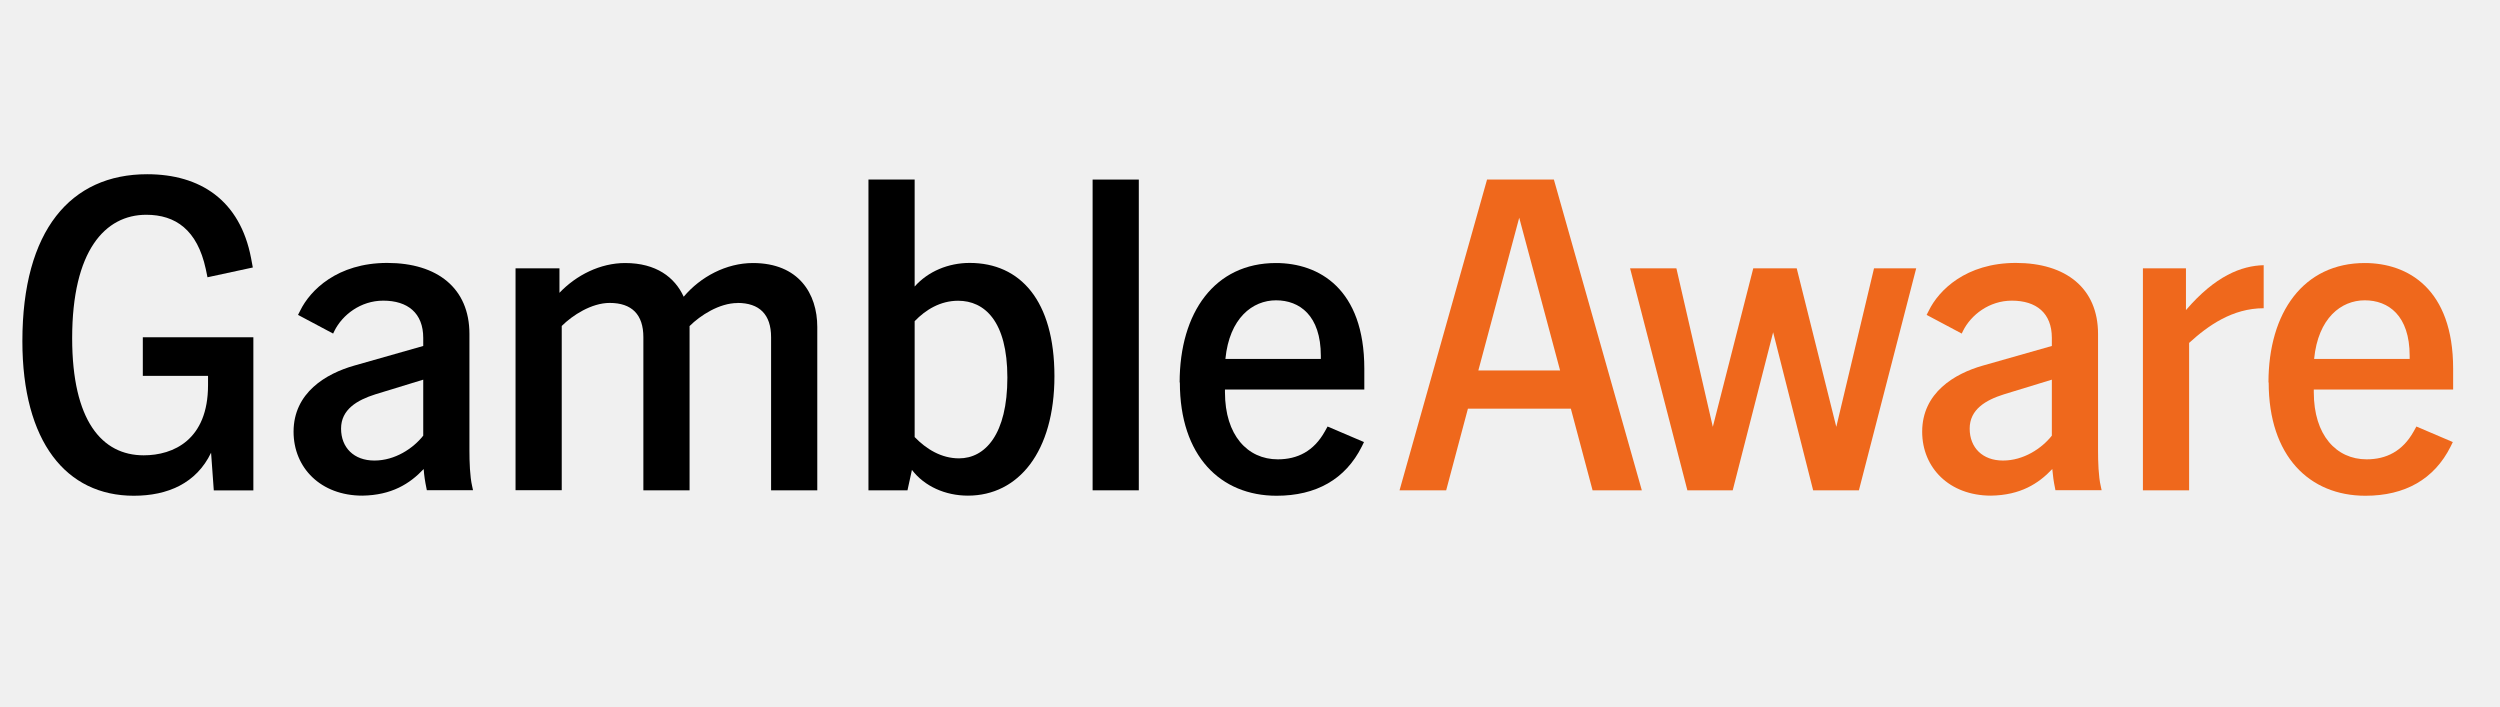
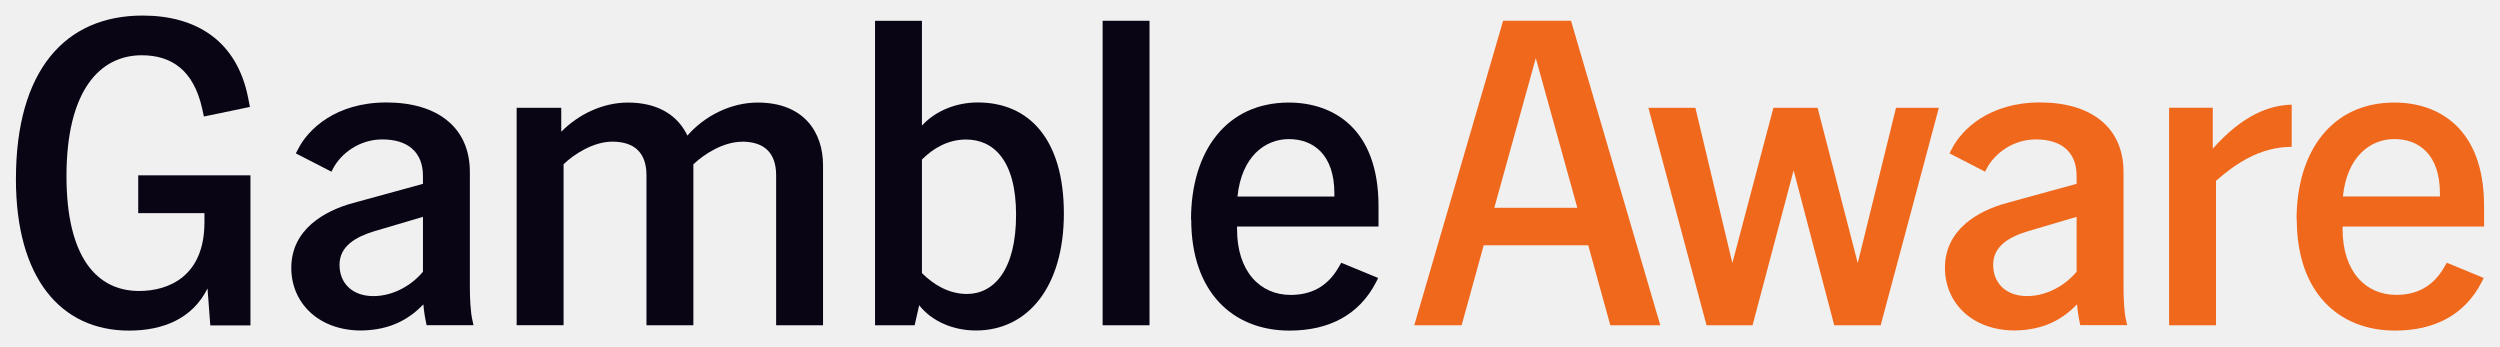
- <svg xmlns="http://www.w3.org/2000/svg" width="230" height="65" viewBox="0 0 230 65" fill="none">
-   <g clip-path="url(#clip0_2318_19970)">
-     <mask id="mask0_2318_19970" style="mask-type:luminance" maskUnits="userSpaceOnUse" x="0" y="0" width="230" height="65">
-       <path d="M230 0H0V65H230V0Z" fill="white" />
-     </mask>
-     <g mask="url(#mask0_2318_19970)">
-       <path d="M2.059 31.389C2.059 21.179 6.509 16.029 13.539 16.029C18.399 16.029 22.079 18.399 23.099 23.749L23.259 24.609L19.089 25.509L18.929 24.739C18.149 21.149 16.149 19.759 13.459 19.759C9.659 19.759 6.639 23.069 6.639 31.109C6.639 38.709 9.379 41.889 13.219 41.889C15.959 41.889 19.139 40.459 19.139 35.439V34.579H13.139V31.029H23.309V45.119H19.669L19.419 41.649C18.069 44.469 15.419 45.609 12.309 45.609C6.099 45.609 2.059 40.659 2.059 31.389Z" fill="black" />
-       <path d="M38.978 43.15C37.708 44.499 36.038 45.559 33.338 45.599C29.498 45.599 27.008 43.029 27.008 39.719C27.008 36.13 29.988 34.37 32.608 33.63L38.938 31.829V31.09C38.938 28.799 37.508 27.66 35.258 27.66C33.178 27.66 31.498 28.97 30.768 30.439L30.648 30.689L27.418 28.97L27.628 28.559C28.528 26.72 31.018 24.189 35.628 24.189C40.238 24.189 43.188 26.52 43.188 30.72V41.459C43.188 42.48 43.228 43.83 43.438 44.73L43.518 45.099H39.268L39.228 44.889C39.108 44.319 39.018 43.749 38.978 43.139V43.15ZM34.448 42.37C36.328 42.37 37.998 41.27 38.938 40.08V34.929L34.528 36.279C32.858 36.809 31.378 37.669 31.378 39.429C31.378 41.19 32.568 42.37 34.438 42.37H34.448Z" fill="black" />
-       <path d="M67.85 27.879C66.18 27.879 64.42 29.019 63.44 29.999V45.109H59.19V31.019C59.19 28.939 58.13 27.869 56.09 27.869C54.42 27.869 52.66 29.009 51.68 29.989V45.099H47.43V24.689H51.47V26.939C53.02 25.309 55.23 24.199 57.51 24.199C60.37 24.199 62.08 25.509 62.9 27.299C64.45 25.459 66.82 24.199 69.27 24.199C73.48 24.199 75.19 27.019 75.19 30.079V45.109H70.94V31.019C70.94 28.939 69.88 27.869 67.84 27.869L67.85 27.879Z" fill="black" />
-       <path d="M83.898 43.23L83.488 45.109H79.898V16.52H84.148V26.36C85.378 24.97 87.248 24.189 89.208 24.189C93.868 24.189 97.008 27.66 97.008 34.609C97.008 41.559 93.698 45.599 89.048 45.599C86.968 45.599 85.048 44.739 83.898 43.23ZM88.228 42.169C90.638 42.169 92.678 39.959 92.678 34.739C92.678 29.52 90.558 27.669 88.148 27.669C86.518 27.669 85.168 28.489 84.148 29.549V40.209C85.208 41.309 86.598 42.169 88.228 42.169Z" fill="black" />
-       <path d="M100.52 16.52H104.77V45.109H100.52V16.52Z" fill="black" />
-       <path d="M108.527 35.189C108.527 28.739 111.757 24.199 117.387 24.199C121.347 24.199 125.517 26.569 125.517 33.919V35.839H112.697V36.089C112.697 40.049 114.777 42.259 117.557 42.259C119.357 42.259 120.867 41.519 121.887 39.689L122.137 39.239L125.487 40.669L125.287 41.079C123.777 44.099 121.077 45.609 117.447 45.609C112.297 45.609 108.547 41.969 108.547 35.189H108.527ZM121.517 33.029V32.739C121.517 29.019 119.557 27.629 117.397 27.629C115.237 27.629 113.107 29.259 112.737 33.019H121.517V33.029Z" fill="black" />
-       <path d="M136.788 16.52H142.958L151.048 45.109H146.518L144.518 37.599H135.048L133.048 45.109H128.758L136.808 16.52H136.788ZM143.528 34.08L139.768 20.029L136.008 34.08H143.518H143.528Z" fill="#EF681C" />
-       <path d="M149.979 24.689H154.229L157.579 39.27L161.299 24.689H165.299L168.939 39.27L172.409 24.689H176.289L171.019 45.109H166.809L163.129 30.57L159.409 45.109H155.239L149.969 24.689H149.979Z" fill="#EF681C" />
-       <path d="M188.81 43.15C187.54 44.499 185.87 45.559 183.17 45.599C179.33 45.599 176.84 43.029 176.84 39.719C176.84 36.13 179.82 34.37 182.44 33.63L188.77 31.829V31.09C188.77 28.799 187.34 27.66 185.09 27.66C183.01 27.66 181.33 28.97 180.6 30.439L180.48 30.689L177.25 28.97L177.46 28.559C178.36 26.72 180.85 24.189 185.46 24.189C190.07 24.189 193.02 26.52 193.02 30.72V41.459C193.02 42.48 193.06 43.83 193.27 44.73L193.35 45.099H189.1L189.06 44.889C188.94 44.319 188.86 43.749 188.81 43.139V43.15ZM184.28 42.37C186.16 42.37 187.83 41.27 188.77 40.08V34.929L184.36 36.279C182.68 36.809 181.21 37.669 181.21 39.429C181.21 41.19 182.4 42.37 184.27 42.37H184.28Z" fill="#EF681C" />
-       <path d="M197.148 24.688H201.108V28.528C203.808 25.378 206.218 24.448 208.258 24.398V28.358C205.398 28.358 203.148 29.948 201.398 31.548V45.108H197.148V24.688Z" fill="#EF681C" />
-       <path d="M208.699 35.189C208.699 28.739 211.929 24.199 217.559 24.199C221.519 24.199 225.689 26.569 225.689 33.919V35.839H212.869V36.089C212.869 40.049 214.949 42.259 217.729 42.259C219.529 42.259 221.039 41.519 222.059 39.689L222.309 39.239L225.659 40.669L225.459 41.079C223.949 44.099 221.249 45.609 217.619 45.609C212.469 45.609 208.719 41.969 208.719 35.189H208.699ZM221.689 33.029V32.739C221.689 29.019 219.729 27.629 217.559 27.629C215.389 27.629 213.269 29.259 212.899 33.019H221.679L221.689 33.029Z" fill="#EF681C" />
-     </g>
-   </g>
-   <defs>
-     <clipPath id="clip0_2318_19970">
-       <rect width="230" height="65" fill="white" />
-     </clipPath>
-   </defs>
+ <svg xmlns="http://www.w3.org/2000/svg" width="130" height="18" viewBox="0 0 130 18" fill="none">
+   <path d="M7.417 0.809C3.382 0.809 0.828 3.661 0.828 9.316C0.828 14.45 3.147 17.191 6.711 17.191C8.496 17.191 10.017 16.56 10.791 14.998L10.935 16.92H13.024V9.116H7.187V11.082H10.631V11.559C10.631 14.339 8.806 15.131 7.233 15.131C5.029 15.131 3.457 13.37 3.457 9.161C3.457 4.708 5.19 2.874 7.371 2.874C8.915 2.874 10.062 3.644 10.51 5.633L10.602 6.059L12.995 5.561L12.903 5.084C12.318 2.121 10.206 0.809 7.417 0.809Z" fill="#0A0515" />
+   <path fill-rule="evenodd" clip-rule="evenodd" d="M18.78 17.186C20.33 17.164 21.288 16.577 22.017 15.829V15.823C22.04 16.161 22.092 16.477 22.16 16.793L22.183 16.909H24.622L24.577 16.704C24.456 16.206 24.433 15.458 24.433 14.893V8.945C24.433 6.619 22.74 5.328 20.094 5.328C17.449 5.328 16.02 6.729 15.503 7.748L15.383 7.976L17.236 8.928L17.305 8.79C17.724 7.976 18.688 7.25 19.882 7.25C21.173 7.25 21.994 7.881 21.994 9.15V9.56L18.361 10.556C16.858 10.966 15.147 11.941 15.147 13.929C15.147 15.763 16.576 17.186 18.78 17.186ZM21.994 14.129C21.454 14.788 20.496 15.397 19.417 15.397H19.411C18.338 15.397 17.655 14.743 17.655 13.769C17.655 12.794 18.505 12.318 19.463 12.024L21.994 11.276V14.129Z" fill="#0A0515" />
+   <path d="M38.586 7.371C37.627 7.371 36.617 8.003 36.055 8.546V16.914H33.616V9.11C33.616 7.958 33.007 7.366 31.837 7.366C30.878 7.366 29.868 7.997 29.306 8.54V16.909H26.866V5.605H29.185V6.851C30.075 5.948 31.343 5.333 32.651 5.333C34.293 5.333 35.274 6.059 35.745 7.05C36.635 6.031 37.995 5.333 39.401 5.333C41.817 5.333 42.798 6.895 42.798 8.59V16.914H40.359V9.11C40.359 7.958 39.751 7.366 38.58 7.366L38.586 7.371Z" fill="#0A0515" />
+   <path fill-rule="evenodd" clip-rule="evenodd" d="M47.562 16.914L47.797 15.873C48.457 16.709 49.559 17.185 50.753 17.185C53.422 17.185 55.321 14.948 55.321 11.099C55.321 7.249 53.519 5.328 50.845 5.328C49.72 5.328 48.647 5.76 47.941 6.529V1.08H45.502V16.914H47.562ZM52.836 11.171C52.836 14.062 51.665 15.286 50.282 15.286C49.347 15.286 48.549 14.809 47.941 14.2V8.296C48.526 7.709 49.301 7.255 50.236 7.255C51.619 7.255 52.836 8.28 52.836 11.171Z" fill="#0A0515" />
+   <path d="M57.336 1.08H59.775V16.914H57.336V1.08Z" fill="#0A0515" />
+   <path fill-rule="evenodd" clip-rule="evenodd" d="M67.017 5.333C63.786 5.333 61.933 7.848 61.933 11.42H61.944C61.944 15.175 64.096 17.191 67.052 17.191C69.135 17.191 70.685 16.355 71.551 14.682L71.666 14.455L69.744 13.663L69.6 13.912C69.015 14.926 68.148 15.336 67.115 15.336C65.52 15.336 64.326 14.112 64.326 11.918V11.78H71.683V10.717C71.683 6.646 69.29 5.333 67.017 5.333ZM69.388 10.063V10.218H64.349C64.561 8.136 65.784 7.233 67.023 7.233C68.263 7.233 69.388 8.003 69.388 10.063Z" fill="#0A0515" />
+   <path fill-rule="evenodd" clip-rule="evenodd" d="M78.163 1.078H81.692L86.335 16.913H83.736L82.588 12.753H77.153L76.005 16.913H73.543L78.163 1.078ZM82.02 10.804L79.862 3.022L77.704 10.804H82.02Z" fill="#F0681C" />
+   <path d="M88.16 5.604L90.083 13.679L92.218 5.604H94.514L96.603 13.679L98.594 5.604H100.821L97.796 16.913H95.38L93.268 8.86L91.133 16.913H88.74L85.716 5.604H88.16Z" fill="#F0681C" />
+   <path fill-rule="evenodd" clip-rule="evenodd" d="M104.77 17.184C106.319 17.162 107.278 16.575 108.006 15.828V15.822C108.035 16.16 108.081 16.476 108.15 16.791L108.173 16.908H110.612L110.566 16.703C110.446 16.204 110.423 15.457 110.423 14.892V8.943C110.423 6.617 108.73 5.327 106.084 5.327C103.438 5.327 102.009 6.728 101.493 7.747L101.372 7.974L103.226 8.927L103.295 8.788C103.714 7.974 104.678 7.249 105.872 7.249C107.163 7.249 107.984 7.88 107.984 9.148V9.558L104.351 10.555C102.847 10.965 101.137 11.94 101.137 13.928C101.137 15.761 102.566 17.184 104.77 17.184ZM107.984 14.127C107.444 14.786 106.486 15.396 105.407 15.396H105.401C104.328 15.396 103.645 14.742 103.645 13.767C103.645 12.793 104.488 12.316 105.453 12.023L107.984 11.275V14.127Z" fill="#F0681C" />
+   <path d="M112.793 5.603H115.065V7.73C116.615 5.986 117.998 5.471 119.169 5.443V7.636C117.528 7.636 116.236 8.517 115.232 9.403V16.913H112.793V5.603Z" fill="#F0681C" />
+   <path fill-rule="evenodd" clip-rule="evenodd" d="M124.507 5.332C121.275 5.332 119.422 7.846 119.422 11.419H119.433C119.433 15.174 121.585 17.19 124.541 17.19C126.624 17.19 128.174 16.353 129.04 14.681L129.155 14.454L127.233 13.662L127.089 13.911C126.504 14.924 125.637 15.334 124.604 15.334C123.009 15.334 121.815 14.11 121.815 11.917V11.779H129.172V10.715C129.172 6.644 126.779 5.332 124.507 5.332ZM126.877 10.062V10.222L126.871 10.217H121.832C122.044 8.134 123.261 7.231 124.507 7.231C125.752 7.231 126.877 8.001 126.877 10.062Z" fill="#F0681C" />
</svg>
